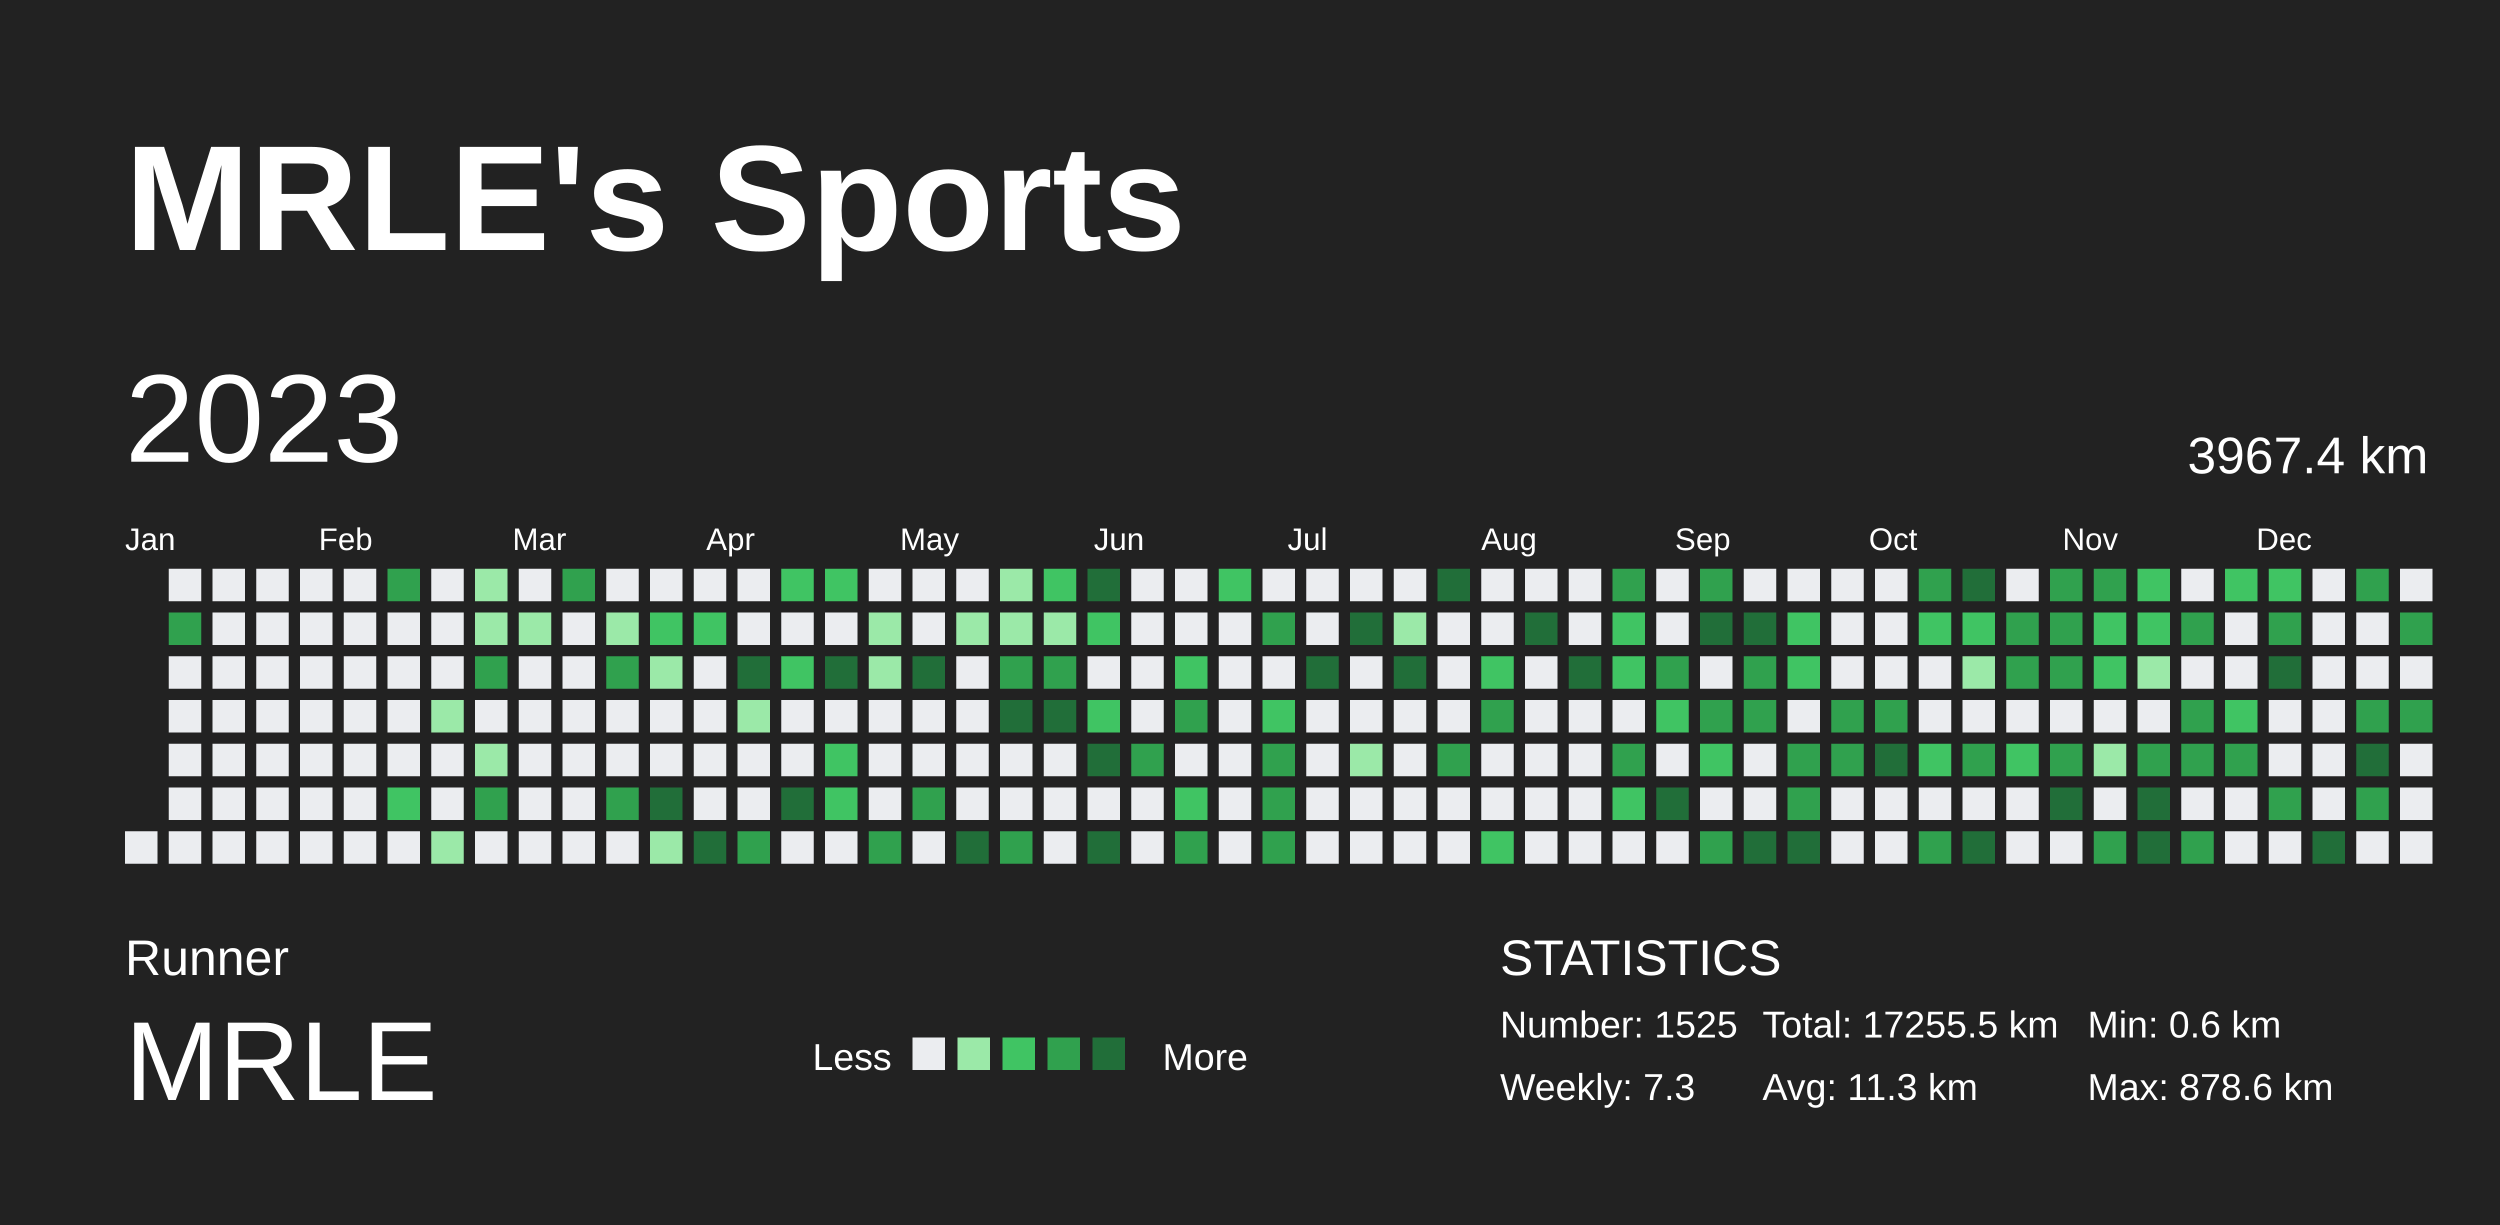
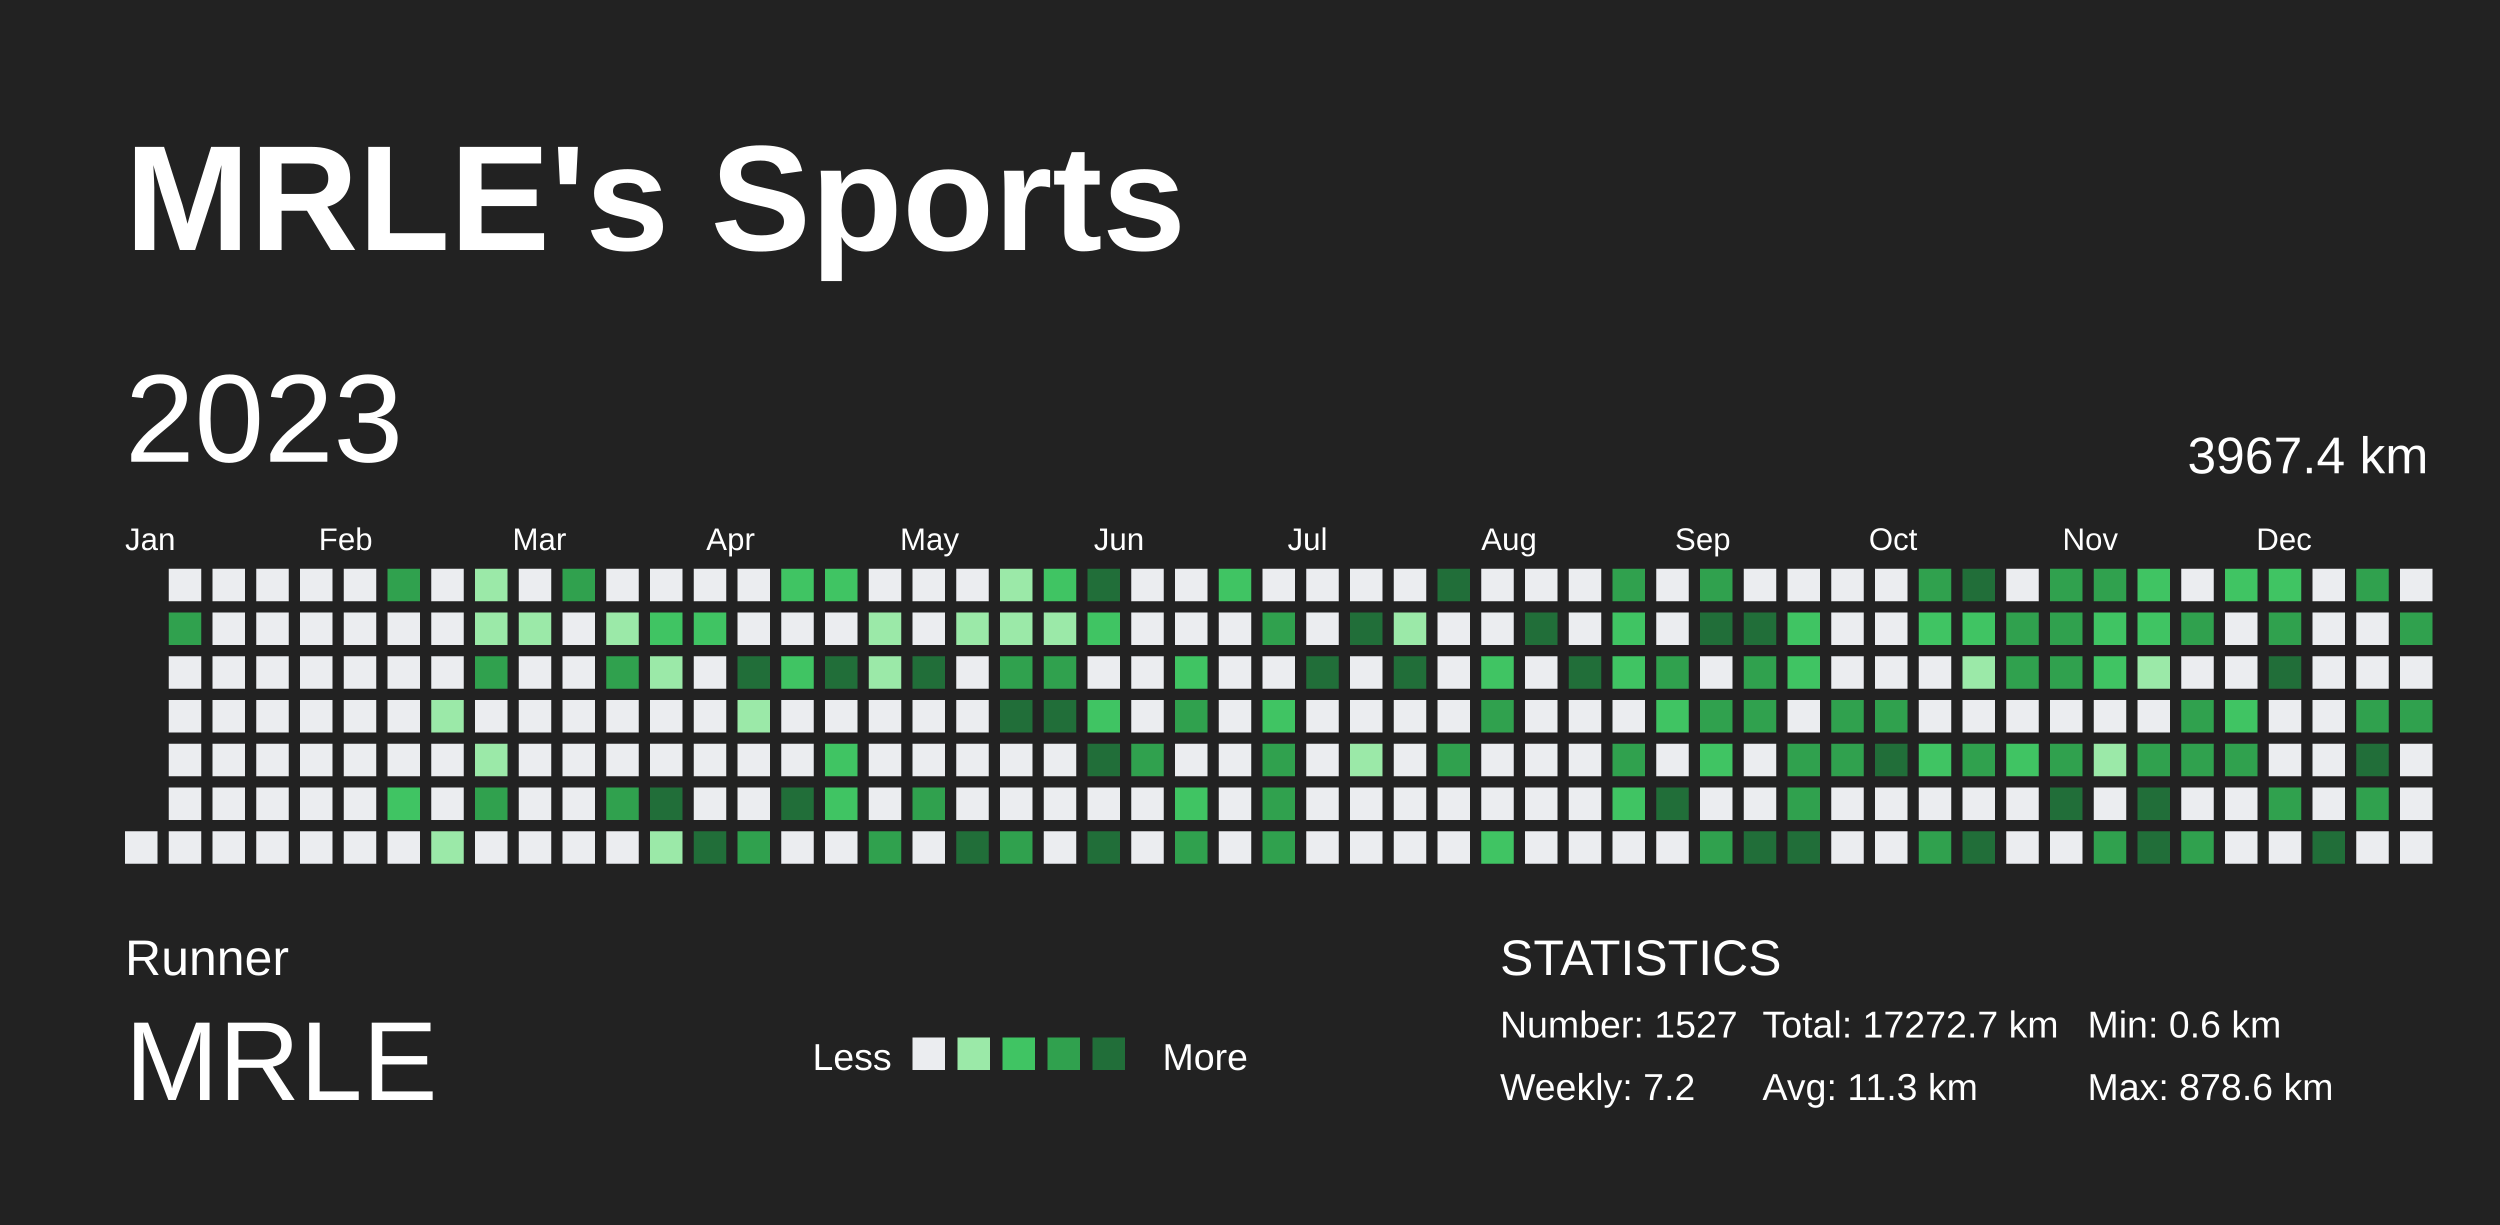
<svg xmlns="http://www.w3.org/2000/svg" baseProfile="full" height="98mm" version="1.1" viewBox="0,0,200,98" width="200mm">
  <defs />
  <rect fill="#222222" height="98" width="200" x="0" y="0" />
  <text fill="#FFFFFF" style="font-size:12px; font-family:Arial; font-weight:bold;" x="10" y="20">MRLE's Sports</text>
  <text fill="#FFFFFF" style="font-size:4px; font-family:Arial" x="10" y="78">Runner</text>
  <text fill="#FFFFFF" style="font-size:9px; font-family:Arial" x="10" y="88">MRLE</text>
  <text fill="#FFFFFF" style="font-size:3px; font-family:Arial" x="65" y="85.6">Less</text>
  <rect fill="#ebedf0" height="2.6" width="2.6" x="73" y="83" />
  <rect fill="#9be9a8" height="2.6" width="2.6" x="76.6" y="83" />
  <rect fill="#40c463" height="2.6" width="2.6" x="80.2" y="83" />
  <rect fill="#30a14e" height="2.6" width="2.6" x="83.8" y="83" />
  <rect fill="#216e39" height="2.6" width="2.6" x="87.4" y="83" />
  <text fill="#FFFFFF" style="font-size:3px; font-family:Arial" x="93" y="85.6">More</text>
  <text fill="#FFFFFF" style="font-size:4px; font-family:Arial" x="120" y="78">STATISTICS</text>
-   <text fill="#FFFFFF" style="font-size:3px; font-family:Arial" x="120" y="83">Number: 1525</text>
-   <text fill="#FFFFFF" style="font-size:3px; font-family:Arial" x="120" y="88">Weekly: 7.3</text>
-   <text fill="#FFFFFF" style="font-size:3px; font-family:Arial" x="141" y="83">Total: 17255.5 km</text>
+   <text fill="#FFFFFF" style="font-size:3px; font-family:Arial" x="120" y="83">Number: 1527</text>
+   <text fill="#FFFFFF" style="font-size:3px; font-family:Arial" x="120" y="88">Weekly: 7.2</text>
+   <text fill="#FFFFFF" style="font-size:3px; font-family:Arial" x="141" y="83">Total: 17272.7 km</text>
  <text fill="#FFFFFF" style="font-size:3px; font-family:Arial" x="141" y="88">Avg: 11.3 km</text>
  <text fill="#FFFFFF" style="font-size:3px; font-family:Arial" x="167" y="83">Min: 0.6 km</text>
  <text fill="#FFFFFF" style="font-size:3px; font-family:Arial" x="167" y="88">Max: 878.6 km</text>
  <text dominant-baseline="hanging" fill="#FFFFFF" style="font-size:10.0px; font-family:Arial;" x="10" y="30">2023</text>
  <text dominant-baseline="hanging" fill="#FFFFFF" style="font-size:4.125px; font-family:Arial;" x="175" y="35">3967.4 km</text>
  <text fill="#FFFFFF" style="font-size:2.5px; font-family:Arial" x="10.0" y="44">Jan</text>
  <text fill="#FFFFFF" style="font-size:2.5px; font-family:Arial" x="25.5" y="44">Feb</text>
  <text fill="#FFFFFF" style="font-size:2.5px; font-family:Arial" x="41.0" y="44">Mar</text>
  <text fill="#FFFFFF" style="font-size:2.5px; font-family:Arial" x="56.5" y="44">Apr</text>
  <text fill="#FFFFFF" style="font-size:2.5px; font-family:Arial" x="72.0" y="44">May</text>
  <text fill="#FFFFFF" style="font-size:2.5px; font-family:Arial" x="87.5" y="44">Jun</text>
  <text fill="#FFFFFF" style="font-size:2.5px; font-family:Arial" x="103.0" y="44">Jul</text>
  <text fill="#FFFFFF" style="font-size:2.5px; font-family:Arial" x="118.5" y="44">Aug</text>
  <text fill="#FFFFFF" style="font-size:2.5px; font-family:Arial" x="134.0" y="44">Sep</text>
  <text fill="#FFFFFF" style="font-size:2.5px; font-family:Arial" x="149.5" y="44">Oct</text>
  <text fill="#FFFFFF" style="font-size:2.5px; font-family:Arial" x="165.0" y="44">Nov</text>
  <text fill="#FFFFFF" style="font-size:2.5px; font-family:Arial" x="180.5" y="44">Dec</text>
  <rect fill="#ebedf0" height="2.6" width="2.6" x="10.0" y="66.5" />
  <rect fill="#ebedf0" height="2.6" width="2.6" x="13.5" y="45.5" />
  <rect fill="#30a14e" height="2.6" width="2.6" x="13.5" y="49.0" />
  <rect fill="#ebedf0" height="2.6" width="2.6" x="13.5" y="52.5" />
  <rect fill="#ebedf0" height="2.6" width="2.6" x="13.5" y="56.0" />
  <rect fill="#ebedf0" height="2.6" width="2.6" x="13.5" y="59.5" />
  <rect fill="#ebedf0" height="2.6" width="2.6" x="13.5" y="63.0" />
  <rect fill="#ebedf0" height="2.6" width="2.6" x="13.5" y="66.5" />
  <rect fill="#ebedf0" height="2.6" width="2.6" x="17.0" y="45.5" />
  <rect fill="#ebedf0" height="2.6" width="2.6" x="17.0" y="49.0" />
  <rect fill="#ebedf0" height="2.6" width="2.6" x="17.0" y="52.5" />
  <rect fill="#ebedf0" height="2.6" width="2.6" x="17.0" y="56.0" />
  <rect fill="#ebedf0" height="2.6" width="2.6" x="17.0" y="59.5" />
  <rect fill="#ebedf0" height="2.6" width="2.6" x="17.0" y="63.0" />
  <rect fill="#ebedf0" height="2.6" width="2.6" x="17.0" y="66.5" />
  <rect fill="#ebedf0" height="2.6" width="2.6" x="20.5" y="45.5" />
  <rect fill="#ebedf0" height="2.6" width="2.6" x="20.5" y="49.0" />
  <rect fill="#ebedf0" height="2.6" width="2.6" x="20.5" y="52.5" />
  <rect fill="#ebedf0" height="2.6" width="2.6" x="20.5" y="56.0" />
  <rect fill="#ebedf0" height="2.6" width="2.6" x="20.5" y="59.5" />
  <rect fill="#ebedf0" height="2.6" width="2.6" x="20.5" y="63.0" />
  <rect fill="#ebedf0" height="2.6" width="2.6" x="20.5" y="66.5" />
  <rect fill="#ebedf0" height="2.6" width="2.6" x="24.0" y="45.5" />
  <rect fill="#ebedf0" height="2.6" width="2.6" x="24.0" y="49.0" />
  <rect fill="#ebedf0" height="2.6" width="2.6" x="24.0" y="52.5" />
  <rect fill="#ebedf0" height="2.6" width="2.6" x="24.0" y="56.0" />
  <rect fill="#ebedf0" height="2.6" width="2.6" x="24.0" y="59.5" />
  <rect fill="#ebedf0" height="2.6" width="2.6" x="24.0" y="63.0" />
  <rect fill="#ebedf0" height="2.6" width="2.6" x="24.0" y="66.5" />
  <rect fill="#ebedf0" height="2.6" width="2.6" x="27.5" y="45.5" />
  <rect fill="#ebedf0" height="2.6" width="2.6" x="27.5" y="49.0" />
  <rect fill="#ebedf0" height="2.6" width="2.6" x="27.5" y="52.5" />
  <rect fill="#ebedf0" height="2.6" width="2.6" x="27.5" y="56.0" />
  <rect fill="#ebedf0" height="2.6" width="2.6" x="27.5" y="59.5" />
  <rect fill="#ebedf0" height="2.6" width="2.6" x="27.5" y="63.0" />
  <rect fill="#ebedf0" height="2.6" width="2.6" x="27.5" y="66.5" />
  <rect fill="#30a14e" height="2.6" width="2.6" x="31.0" y="45.5" />
  <rect fill="#ebedf0" height="2.6" width="2.6" x="31.0" y="49.0" />
  <rect fill="#ebedf0" height="2.6" width="2.6" x="31.0" y="52.5" />
  <rect fill="#ebedf0" height="2.6" width="2.6" x="31.0" y="56.0" />
  <rect fill="#ebedf0" height="2.6" width="2.6" x="31.0" y="59.5" />
  <rect fill="#40c463" height="2.6" width="2.6" x="31.0" y="63.0" />
  <rect fill="#ebedf0" height="2.6" width="2.6" x="31.0" y="66.5" />
  <rect fill="#ebedf0" height="2.6" width="2.6" x="34.5" y="45.5" />
  <rect fill="#ebedf0" height="2.6" width="2.6" x="34.5" y="49.0" />
  <rect fill="#ebedf0" height="2.6" width="2.6" x="34.5" y="52.5" />
  <rect fill="#9be9a8" height="2.6" width="2.6" x="34.5" y="56.0" />
  <rect fill="#ebedf0" height="2.6" width="2.6" x="34.5" y="59.5" />
  <rect fill="#ebedf0" height="2.6" width="2.6" x="34.5" y="63.0" />
  <rect fill="#9be9a8" height="2.6" width="2.6" x="34.5" y="66.5" />
  <rect fill="#9be9a8" height="2.6" width="2.6" x="38.0" y="45.5" />
  <rect fill="#9be9a8" height="2.6" width="2.6" x="38.0" y="49.0" />
  <rect fill="#30a14e" height="2.6" width="2.6" x="38.0" y="52.5" />
  <rect fill="#ebedf0" height="2.6" width="2.6" x="38.0" y="56.0" />
  <rect fill="#9be9a8" height="2.6" width="2.6" x="38.0" y="59.5" />
  <rect fill="#30a14e" height="2.6" width="2.6" x="38.0" y="63.0" />
  <rect fill="#ebedf0" height="2.6" width="2.6" x="38.0" y="66.5" />
  <rect fill="#ebedf0" height="2.6" width="2.6" x="41.5" y="45.5" />
  <rect fill="#9be9a8" height="2.6" width="2.6" x="41.5" y="49.0" />
  <rect fill="#ebedf0" height="2.6" width="2.6" x="41.5" y="52.5" />
  <rect fill="#ebedf0" height="2.6" width="2.6" x="41.5" y="56.0" />
  <rect fill="#ebedf0" height="2.6" width="2.6" x="41.5" y="59.5" />
  <rect fill="#ebedf0" height="2.6" width="2.6" x="41.5" y="63.0" />
  <rect fill="#ebedf0" height="2.6" width="2.6" x="41.5" y="66.5" />
  <rect fill="#30a14e" height="2.6" width="2.6" x="45.0" y="45.5" />
  <rect fill="#ebedf0" height="2.6" width="2.6" x="45.0" y="49.0" />
  <rect fill="#ebedf0" height="2.6" width="2.6" x="45.0" y="52.5" />
  <rect fill="#ebedf0" height="2.6" width="2.6" x="45.0" y="56.0" />
  <rect fill="#ebedf0" height="2.6" width="2.6" x="45.0" y="59.5" />
  <rect fill="#ebedf0" height="2.6" width="2.6" x="45.0" y="63.0" />
  <rect fill="#ebedf0" height="2.6" width="2.6" x="45.0" y="66.5" />
  <rect fill="#ebedf0" height="2.6" width="2.6" x="48.5" y="45.5" />
  <rect fill="#9be9a8" height="2.6" width="2.6" x="48.5" y="49.0" />
  <rect fill="#30a14e" height="2.6" width="2.6" x="48.5" y="52.5" />
  <rect fill="#ebedf0" height="2.6" width="2.6" x="48.5" y="56.0" />
  <rect fill="#ebedf0" height="2.6" width="2.6" x="48.5" y="59.5" />
  <rect fill="#30a14e" height="2.6" width="2.6" x="48.5" y="63.0" />
  <rect fill="#ebedf0" height="2.6" width="2.6" x="48.5" y="66.5" />
  <rect fill="#ebedf0" height="2.6" width="2.6" x="52.0" y="45.5" />
  <rect fill="#40c463" height="2.6" width="2.6" x="52.0" y="49.0" />
  <rect fill="#9be9a8" height="2.6" width="2.6" x="52.0" y="52.5" />
  <rect fill="#ebedf0" height="2.6" width="2.6" x="52.0" y="56.0" />
  <rect fill="#ebedf0" height="2.6" width="2.6" x="52.0" y="59.5" />
  <rect fill="#216e39" height="2.6" width="2.6" x="52.0" y="63.0" />
  <rect fill="#9be9a8" height="2.6" width="2.6" x="52.0" y="66.5" />
  <rect fill="#ebedf0" height="2.6" width="2.6" x="55.5" y="45.5" />
  <rect fill="#40c463" height="2.6" width="2.6" x="55.5" y="49.0" />
  <rect fill="#ebedf0" height="2.6" width="2.6" x="55.5" y="52.5" />
  <rect fill="#ebedf0" height="2.6" width="2.6" x="55.5" y="56.0" />
  <rect fill="#ebedf0" height="2.6" width="2.6" x="55.5" y="59.5" />
  <rect fill="#ebedf0" height="2.6" width="2.6" x="55.5" y="63.0" />
  <rect fill="#216e39" height="2.6" width="2.6" x="55.5" y="66.5" />
  <rect fill="#ebedf0" height="2.6" width="2.6" x="59.0" y="45.5" />
  <rect fill="#ebedf0" height="2.6" width="2.6" x="59.0" y="49.0" />
  <rect fill="#216e39" height="2.6" width="2.6" x="59.0" y="52.5" />
  <rect fill="#9be9a8" height="2.6" width="2.6" x="59.0" y="56.0" />
  <rect fill="#ebedf0" height="2.6" width="2.6" x="59.0" y="59.5" />
  <rect fill="#ebedf0" height="2.6" width="2.6" x="59.0" y="63.0" />
  <rect fill="#30a14e" height="2.6" width="2.6" x="59.0" y="66.5" />
  <rect fill="#40c463" height="2.6" width="2.6" x="62.5" y="45.5" />
  <rect fill="#ebedf0" height="2.6" width="2.6" x="62.5" y="49.0" />
  <rect fill="#40c463" height="2.6" width="2.6" x="62.5" y="52.5" />
  <rect fill="#ebedf0" height="2.6" width="2.6" x="62.5" y="56.0" />
  <rect fill="#ebedf0" height="2.6" width="2.6" x="62.5" y="59.5" />
  <rect fill="#216e39" height="2.6" width="2.6" x="62.5" y="63.0" />
  <rect fill="#ebedf0" height="2.6" width="2.6" x="62.5" y="66.5" />
  <rect fill="#40c463" height="2.6" width="2.6" x="66.0" y="45.5" />
  <rect fill="#ebedf0" height="2.6" width="2.6" x="66.0" y="49.0" />
  <rect fill="#216e39" height="2.6" width="2.6" x="66.0" y="52.5" />
  <rect fill="#ebedf0" height="2.6" width="2.6" x="66.0" y="56.0" />
  <rect fill="#40c463" height="2.6" width="2.6" x="66.0" y="59.5" />
  <rect fill="#40c463" height="2.6" width="2.6" x="66.0" y="63.0" />
  <rect fill="#ebedf0" height="2.6" width="2.6" x="66.0" y="66.5" />
  <rect fill="#ebedf0" height="2.6" width="2.6" x="69.5" y="45.5" />
  <rect fill="#9be9a8" height="2.6" width="2.6" x="69.5" y="49.0" />
  <rect fill="#9be9a8" height="2.6" width="2.6" x="69.5" y="52.5" />
  <rect fill="#ebedf0" height="2.6" width="2.6" x="69.5" y="56.0" />
  <rect fill="#ebedf0" height="2.6" width="2.6" x="69.5" y="59.5" />
  <rect fill="#ebedf0" height="2.6" width="2.6" x="69.5" y="63.0" />
  <rect fill="#30a14e" height="2.6" width="2.6" x="69.5" y="66.5" />
  <rect fill="#ebedf0" height="2.6" width="2.6" x="73.0" y="45.5" />
  <rect fill="#ebedf0" height="2.6" width="2.6" x="73.0" y="49.0" />
  <rect fill="#216e39" height="2.6" width="2.6" x="73.0" y="52.5" />
  <rect fill="#ebedf0" height="2.6" width="2.6" x="73.0" y="56.0" />
  <rect fill="#ebedf0" height="2.6" width="2.6" x="73.0" y="59.5" />
  <rect fill="#30a14e" height="2.6" width="2.6" x="73.0" y="63.0" />
  <rect fill="#ebedf0" height="2.6" width="2.6" x="73.0" y="66.5" />
  <rect fill="#ebedf0" height="2.6" width="2.6" x="76.5" y="45.5" />
  <rect fill="#9be9a8" height="2.6" width="2.6" x="76.5" y="49.0" />
  <rect fill="#ebedf0" height="2.6" width="2.6" x="76.5" y="52.5" />
  <rect fill="#ebedf0" height="2.6" width="2.6" x="76.5" y="56.0" />
  <rect fill="#ebedf0" height="2.6" width="2.6" x="76.5" y="59.5" />
  <rect fill="#ebedf0" height="2.6" width="2.6" x="76.5" y="63.0" />
  <rect fill="#216e39" height="2.6" width="2.6" x="76.5" y="66.5" />
  <rect fill="#9be9a8" height="2.6" width="2.6" x="80.0" y="45.5" />
  <rect fill="#9be9a8" height="2.6" width="2.6" x="80.0" y="49.0" />
  <rect fill="#30a14e" height="2.6" width="2.6" x="80.0" y="52.5" />
  <rect fill="#216e39" height="2.6" width="2.6" x="80.0" y="56.0" />
  <rect fill="#ebedf0" height="2.6" width="2.6" x="80.0" y="59.5" />
  <rect fill="#ebedf0" height="2.6" width="2.6" x="80.0" y="63.0" />
  <rect fill="#30a14e" height="2.6" width="2.6" x="80.0" y="66.5" />
  <rect fill="#40c463" height="2.6" width="2.6" x="83.5" y="45.5" />
  <rect fill="#9be9a8" height="2.6" width="2.6" x="83.5" y="49.0" />
  <rect fill="#30a14e" height="2.6" width="2.6" x="83.5" y="52.5" />
  <rect fill="#216e39" height="2.6" width="2.6" x="83.5" y="56.0" />
  <rect fill="#ebedf0" height="2.6" width="2.6" x="83.5" y="59.5" />
  <rect fill="#ebedf0" height="2.6" width="2.6" x="83.5" y="63.0" />
  <rect fill="#ebedf0" height="2.6" width="2.6" x="83.5" y="66.5" />
  <rect fill="#216e39" height="2.6" width="2.6" x="87.0" y="45.5" />
  <rect fill="#40c463" height="2.6" width="2.6" x="87.0" y="49.0" />
  <rect fill="#ebedf0" height="2.6" width="2.6" x="87.0" y="52.5" />
  <rect fill="#40c463" height="2.6" width="2.6" x="87.0" y="56.0" />
  <rect fill="#216e39" height="2.6" width="2.6" x="87.0" y="59.5" />
  <rect fill="#ebedf0" height="2.6" width="2.6" x="87.0" y="63.0" />
  <rect fill="#216e39" height="2.6" width="2.6" x="87.0" y="66.5" />
  <rect fill="#ebedf0" height="2.6" width="2.6" x="90.5" y="45.5" />
  <rect fill="#ebedf0" height="2.6" width="2.6" x="90.5" y="49.0" />
  <rect fill="#ebedf0" height="2.6" width="2.6" x="90.5" y="52.5" />
  <rect fill="#ebedf0" height="2.6" width="2.6" x="90.5" y="56.0" />
  <rect fill="#30a14e" height="2.6" width="2.6" x="90.5" y="59.5" />
  <rect fill="#ebedf0" height="2.6" width="2.6" x="90.5" y="63.0" />
  <rect fill="#ebedf0" height="2.6" width="2.6" x="90.5" y="66.5" />
  <rect fill="#ebedf0" height="2.6" width="2.6" x="94.0" y="45.5" />
  <rect fill="#ebedf0" height="2.6" width="2.6" x="94.0" y="49.0" />
  <rect fill="#40c463" height="2.6" width="2.6" x="94.0" y="52.5" />
  <rect fill="#30a14e" height="2.6" width="2.6" x="94.0" y="56.0" />
  <rect fill="#ebedf0" height="2.6" width="2.6" x="94.0" y="59.5" />
  <rect fill="#40c463" height="2.6" width="2.6" x="94.0" y="63.0" />
  <rect fill="#30a14e" height="2.6" width="2.6" x="94.0" y="66.5" />
  <rect fill="#40c463" height="2.6" width="2.6" x="97.5" y="45.5" />
  <rect fill="#ebedf0" height="2.6" width="2.6" x="97.5" y="49.0" />
  <rect fill="#ebedf0" height="2.6" width="2.6" x="97.5" y="52.5" />
  <rect fill="#ebedf0" height="2.6" width="2.6" x="97.5" y="56.0" />
  <rect fill="#ebedf0" height="2.6" width="2.6" x="97.5" y="59.5" />
  <rect fill="#ebedf0" height="2.6" width="2.6" x="97.5" y="63.0" />
  <rect fill="#ebedf0" height="2.6" width="2.6" x="97.5" y="66.5" />
  <rect fill="#ebedf0" height="2.6" width="2.6" x="101.0" y="45.5" />
  <rect fill="#30a14e" height="2.6" width="2.6" x="101.0" y="49.0" />
  <rect fill="#ebedf0" height="2.6" width="2.6" x="101.0" y="52.5" />
  <rect fill="#40c463" height="2.6" width="2.6" x="101.0" y="56.0" />
  <rect fill="#30a14e" height="2.6" width="2.6" x="101.0" y="59.5" />
  <rect fill="#30a14e" height="2.6" width="2.6" x="101.0" y="63.0" />
  <rect fill="#30a14e" height="2.6" width="2.6" x="101.0" y="66.5" />
  <rect fill="#ebedf0" height="2.6" width="2.6" x="104.5" y="45.5" />
  <rect fill="#ebedf0" height="2.6" width="2.6" x="104.5" y="49.0" />
  <rect fill="#216e39" height="2.6" width="2.6" x="104.5" y="52.5" />
  <rect fill="#ebedf0" height="2.6" width="2.6" x="104.5" y="56.0" />
  <rect fill="#ebedf0" height="2.6" width="2.6" x="104.5" y="59.5" />
  <rect fill="#ebedf0" height="2.6" width="2.6" x="104.5" y="63.0" />
  <rect fill="#ebedf0" height="2.6" width="2.6" x="104.5" y="66.5" />
  <rect fill="#ebedf0" height="2.6" width="2.6" x="108.0" y="45.5" />
  <rect fill="#216e39" height="2.6" width="2.6" x="108.0" y="49.0" />
  <rect fill="#ebedf0" height="2.6" width="2.6" x="108.0" y="52.5" />
  <rect fill="#ebedf0" height="2.6" width="2.6" x="108.0" y="56.0" />
  <rect fill="#9be9a8" height="2.6" width="2.6" x="108.0" y="59.5" />
  <rect fill="#ebedf0" height="2.6" width="2.6" x="108.0" y="63.0" />
  <rect fill="#ebedf0" height="2.6" width="2.6" x="108.0" y="66.5" />
  <rect fill="#ebedf0" height="2.6" width="2.6" x="111.5" y="45.5" />
  <rect fill="#9be9a8" height="2.6" width="2.6" x="111.5" y="49.0" />
  <rect fill="#216e39" height="2.6" width="2.6" x="111.5" y="52.5" />
  <rect fill="#ebedf0" height="2.6" width="2.6" x="111.5" y="56.0" />
  <rect fill="#ebedf0" height="2.6" width="2.6" x="111.5" y="59.5" />
  <rect fill="#ebedf0" height="2.6" width="2.6" x="111.5" y="63.0" />
  <rect fill="#ebedf0" height="2.6" width="2.6" x="111.5" y="66.5" />
  <rect fill="#216e39" height="2.6" width="2.6" x="115.0" y="45.5" />
  <rect fill="#ebedf0" height="2.6" width="2.6" x="115.0" y="49.0" />
  <rect fill="#ebedf0" height="2.6" width="2.6" x="115.0" y="52.5" />
  <rect fill="#ebedf0" height="2.6" width="2.6" x="115.0" y="56.0" />
  <rect fill="#30a14e" height="2.6" width="2.6" x="115.0" y="59.5" />
  <rect fill="#ebedf0" height="2.6" width="2.6" x="115.0" y="63.0" />
  <rect fill="#ebedf0" height="2.6" width="2.6" x="115.0" y="66.5" />
  <rect fill="#ebedf0" height="2.6" width="2.6" x="118.5" y="45.5" />
  <rect fill="#ebedf0" height="2.6" width="2.6" x="118.5" y="49.0" />
  <rect fill="#40c463" height="2.6" width="2.6" x="118.5" y="52.5" />
  <rect fill="#30a14e" height="2.6" width="2.6" x="118.5" y="56.0" />
  <rect fill="#ebedf0" height="2.6" width="2.6" x="118.5" y="59.5" />
  <rect fill="#ebedf0" height="2.6" width="2.6" x="118.5" y="63.0" />
  <rect fill="#40c463" height="2.6" width="2.6" x="118.5" y="66.5" />
  <rect fill="#ebedf0" height="2.6" width="2.6" x="122.0" y="45.5" />
  <rect fill="#216e39" height="2.6" width="2.6" x="122.0" y="49.0" />
  <rect fill="#ebedf0" height="2.6" width="2.6" x="122.0" y="52.5" />
  <rect fill="#ebedf0" height="2.6" width="2.6" x="122.0" y="56.0" />
  <rect fill="#ebedf0" height="2.6" width="2.6" x="122.0" y="59.5" />
  <rect fill="#ebedf0" height="2.6" width="2.6" x="122.0" y="63.0" />
  <rect fill="#ebedf0" height="2.6" width="2.6" x="122.0" y="66.5" />
  <rect fill="#ebedf0" height="2.6" width="2.6" x="125.5" y="45.5" />
  <rect fill="#ebedf0" height="2.6" width="2.6" x="125.5" y="49.0" />
  <rect fill="#216e39" height="2.6" width="2.6" x="125.5" y="52.5" />
  <rect fill="#ebedf0" height="2.6" width="2.6" x="125.5" y="56.0" />
  <rect fill="#ebedf0" height="2.6" width="2.6" x="125.5" y="59.5" />
  <rect fill="#ebedf0" height="2.6" width="2.6" x="125.5" y="63.0" />
  <rect fill="#ebedf0" height="2.6" width="2.6" x="125.5" y="66.5" />
  <rect fill="#30a14e" height="2.6" width="2.6" x="129.0" y="45.5" />
  <rect fill="#40c463" height="2.6" width="2.6" x="129.0" y="49.0" />
  <rect fill="#40c463" height="2.6" width="2.6" x="129.0" y="52.5" />
  <rect fill="#ebedf0" height="2.6" width="2.6" x="129.0" y="56.0" />
  <rect fill="#30a14e" height="2.6" width="2.6" x="129.0" y="59.5" />
  <rect fill="#40c463" height="2.6" width="2.6" x="129.0" y="63.0" />
  <rect fill="#ebedf0" height="2.6" width="2.6" x="129.0" y="66.5" />
  <rect fill="#ebedf0" height="2.6" width="2.6" x="132.5" y="45.5" />
  <rect fill="#ebedf0" height="2.6" width="2.6" x="132.5" y="49.0" />
  <rect fill="#30a14e" height="2.6" width="2.6" x="132.5" y="52.5" />
  <rect fill="#40c463" height="2.6" width="2.6" x="132.5" y="56.0" />
  <rect fill="#ebedf0" height="2.6" width="2.6" x="132.5" y="59.5" />
  <rect fill="#216e39" height="2.6" width="2.6" x="132.5" y="63.0" />
  <rect fill="#ebedf0" height="2.6" width="2.6" x="132.5" y="66.5" />
  <rect fill="#30a14e" height="2.6" width="2.6" x="136.0" y="45.5" />
  <rect fill="#216e39" height="2.6" width="2.6" x="136.0" y="49.0" />
  <rect fill="#ebedf0" height="2.6" width="2.6" x="136.0" y="52.5" />
  <rect fill="#30a14e" height="2.6" width="2.6" x="136.0" y="56.0" />
  <rect fill="#40c463" height="2.6" width="2.6" x="136.0" y="59.5" />
  <rect fill="#ebedf0" height="2.6" width="2.6" x="136.0" y="63.0" />
  <rect fill="#30a14e" height="2.6" width="2.6" x="136.0" y="66.5" />
  <rect fill="#ebedf0" height="2.6" width="2.6" x="139.5" y="45.5" />
  <rect fill="#216e39" height="2.6" width="2.6" x="139.5" y="49.0" />
  <rect fill="#30a14e" height="2.6" width="2.6" x="139.5" y="52.5" />
  <rect fill="#30a14e" height="2.6" width="2.6" x="139.5" y="56.0" />
  <rect fill="#ebedf0" height="2.6" width="2.6" x="139.5" y="59.5" />
  <rect fill="#ebedf0" height="2.6" width="2.6" x="139.5" y="63.0" />
  <rect fill="#216e39" height="2.6" width="2.6" x="139.5" y="66.5" />
  <rect fill="#ebedf0" height="2.6" width="2.6" x="143.0" y="45.5" />
  <rect fill="#40c463" height="2.6" width="2.6" x="143.0" y="49.0" />
  <rect fill="#40c463" height="2.6" width="2.6" x="143.0" y="52.5" />
  <rect fill="#ebedf0" height="2.6" width="2.6" x="143.0" y="56.0" />
  <rect fill="#30a14e" height="2.6" width="2.6" x="143.0" y="59.5" />
  <rect fill="#30a14e" height="2.6" width="2.6" x="143.0" y="63.0" />
  <rect fill="#216e39" height="2.6" width="2.6" x="143.0" y="66.5" />
  <rect fill="#ebedf0" height="2.6" width="2.6" x="146.5" y="45.5" />
  <rect fill="#ebedf0" height="2.6" width="2.6" x="146.5" y="49.0" />
  <rect fill="#ebedf0" height="2.6" width="2.6" x="146.5" y="52.5" />
  <rect fill="#30a14e" height="2.6" width="2.6" x="146.5" y="56.0" />
  <rect fill="#30a14e" height="2.6" width="2.6" x="146.5" y="59.5" />
  <rect fill="#ebedf0" height="2.6" width="2.6" x="146.5" y="63.0" />
  <rect fill="#ebedf0" height="2.6" width="2.6" x="146.5" y="66.5" />
  <rect fill="#ebedf0" height="2.6" width="2.6" x="150.0" y="45.5" />
  <rect fill="#ebedf0" height="2.6" width="2.6" x="150.0" y="49.0" />
  <rect fill="#ebedf0" height="2.6" width="2.6" x="150.0" y="52.5" />
  <rect fill="#30a14e" height="2.6" width="2.6" x="150.0" y="56.0" />
  <rect fill="#216e39" height="2.6" width="2.6" x="150.0" y="59.5" />
  <rect fill="#ebedf0" height="2.6" width="2.6" x="150.0" y="63.0" />
  <rect fill="#ebedf0" height="2.6" width="2.6" x="150.0" y="66.5" />
  <rect fill="#30a14e" height="2.6" width="2.6" x="153.5" y="45.5" />
  <rect fill="#40c463" height="2.6" width="2.6" x="153.5" y="49.0" />
  <rect fill="#ebedf0" height="2.6" width="2.6" x="153.5" y="52.5" />
  <rect fill="#ebedf0" height="2.6" width="2.6" x="153.5" y="56.0" />
  <rect fill="#40c463" height="2.6" width="2.6" x="153.5" y="59.5" />
  <rect fill="#ebedf0" height="2.6" width="2.6" x="153.5" y="63.0" />
  <rect fill="#30a14e" height="2.6" width="2.6" x="153.5" y="66.5" />
  <rect fill="#216e39" height="2.6" width="2.6" x="157.0" y="45.5" />
  <rect fill="#40c463" height="2.6" width="2.6" x="157.0" y="49.0" />
  <rect fill="#9be9a8" height="2.6" width="2.6" x="157.0" y="52.5" />
  <rect fill="#ebedf0" height="2.6" width="2.6" x="157.0" y="56.0" />
  <rect fill="#30a14e" height="2.6" width="2.6" x="157.0" y="59.5" />
  <rect fill="#ebedf0" height="2.6" width="2.6" x="157.0" y="63.0" />
  <rect fill="#216e39" height="2.6" width="2.6" x="157.0" y="66.5" />
  <rect fill="#ebedf0" height="2.6" width="2.6" x="160.5" y="45.5" />
  <rect fill="#30a14e" height="2.6" width="2.6" x="160.5" y="49.0" />
  <rect fill="#30a14e" height="2.6" width="2.6" x="160.5" y="52.5" />
  <rect fill="#ebedf0" height="2.6" width="2.6" x="160.5" y="56.0" />
  <rect fill="#40c463" height="2.6" width="2.6" x="160.5" y="59.5" />
  <rect fill="#ebedf0" height="2.6" width="2.6" x="160.5" y="63.0" />
  <rect fill="#ebedf0" height="2.6" width="2.6" x="160.5" y="66.5" />
  <rect fill="#30a14e" height="2.6" width="2.6" x="164.0" y="45.5" />
  <rect fill="#30a14e" height="2.6" width="2.6" x="164.0" y="49.0" />
  <rect fill="#30a14e" height="2.6" width="2.6" x="164.0" y="52.5" />
  <rect fill="#ebedf0" height="2.6" width="2.6" x="164.0" y="56.0" />
  <rect fill="#30a14e" height="2.6" width="2.6" x="164.0" y="59.5" />
  <rect fill="#216e39" height="2.6" width="2.6" x="164.0" y="63.0" />
  <rect fill="#ebedf0" height="2.6" width="2.6" x="164.0" y="66.5" />
  <rect fill="#30a14e" height="2.6" width="2.6" x="167.5" y="45.5" />
  <rect fill="#40c463" height="2.6" width="2.6" x="167.5" y="49.0" />
  <rect fill="#40c463" height="2.6" width="2.6" x="167.5" y="52.5" />
  <rect fill="#ebedf0" height="2.6" width="2.6" x="167.5" y="56.0" />
  <rect fill="#9be9a8" height="2.6" width="2.6" x="167.5" y="59.5" />
  <rect fill="#ebedf0" height="2.6" width="2.6" x="167.5" y="63.0" />
  <rect fill="#30a14e" height="2.6" width="2.6" x="167.5" y="66.5" />
  <rect fill="#40c463" height="2.6" width="2.6" x="171.0" y="45.5" />
  <rect fill="#40c463" height="2.6" width="2.6" x="171.0" y="49.0" />
  <rect fill="#9be9a8" height="2.6" width="2.6" x="171.0" y="52.5" />
  <rect fill="#ebedf0" height="2.6" width="2.6" x="171.0" y="56.0" />
  <rect fill="#30a14e" height="2.6" width="2.6" x="171.0" y="59.5" />
  <rect fill="#216e39" height="2.6" width="2.6" x="171.0" y="63.0" />
  <rect fill="#216e39" height="2.6" width="2.6" x="171.0" y="66.5" />
  <rect fill="#ebedf0" height="2.6" width="2.6" x="174.5" y="45.5" />
  <rect fill="#30a14e" height="2.6" width="2.6" x="174.5" y="49.0" />
  <rect fill="#ebedf0" height="2.6" width="2.6" x="174.5" y="52.5" />
  <rect fill="#30a14e" height="2.6" width="2.6" x="174.5" y="56.0" />
  <rect fill="#30a14e" height="2.6" width="2.6" x="174.5" y="59.5" />
  <rect fill="#ebedf0" height="2.6" width="2.6" x="174.5" y="63.0" />
  <rect fill="#30a14e" height="2.6" width="2.6" x="174.5" y="66.5" />
  <rect fill="#40c463" height="2.6" width="2.6" x="178.0" y="45.5" />
  <rect fill="#ebedf0" height="2.6" width="2.6" x="178.0" y="49.0" />
  <rect fill="#ebedf0" height="2.6" width="2.6" x="178.0" y="52.5" />
  <rect fill="#40c463" height="2.6" width="2.6" x="178.0" y="56.0" />
  <rect fill="#30a14e" height="2.6" width="2.6" x="178.0" y="59.5" />
  <rect fill="#ebedf0" height="2.6" width="2.6" x="178.0" y="63.0" />
  <rect fill="#ebedf0" height="2.6" width="2.6" x="178.0" y="66.5" />
  <rect fill="#40c463" height="2.6" width="2.6" x="181.5" y="45.5" />
  <rect fill="#30a14e" height="2.6" width="2.6" x="181.5" y="49.0" />
  <rect fill="#216e39" height="2.6" width="2.6" x="181.5" y="52.5" />
  <rect fill="#ebedf0" height="2.6" width="2.6" x="181.5" y="56.0" />
  <rect fill="#ebedf0" height="2.6" width="2.6" x="181.5" y="59.5" />
  <rect fill="#30a14e" height="2.6" width="2.6" x="181.5" y="63.0" />
  <rect fill="#ebedf0" height="2.6" width="2.6" x="181.5" y="66.5" />
  <rect fill="#ebedf0" height="2.6" width="2.6" x="185.0" y="45.5" />
  <rect fill="#ebedf0" height="2.6" width="2.6" x="185.0" y="49.0" />
  <rect fill="#ebedf0" height="2.6" width="2.6" x="185.0" y="52.5" />
  <rect fill="#ebedf0" height="2.6" width="2.6" x="185.0" y="56.0" />
  <rect fill="#ebedf0" height="2.6" width="2.6" x="185.0" y="59.5" />
  <rect fill="#ebedf0" height="2.6" width="2.6" x="185.0" y="63.0" />
  <rect fill="#216e39" height="2.6" width="2.6" x="185.0" y="66.5" />
  <rect fill="#30a14e" height="2.6" width="2.6" x="188.5" y="45.5" />
  <rect fill="#ebedf0" height="2.6" width="2.6" x="188.5" y="49.0" />
  <rect fill="#ebedf0" height="2.6" width="2.6" x="188.5" y="52.5" />
  <rect fill="#30a14e" height="2.6" width="2.6" x="188.5" y="56.0" />
  <rect fill="#216e39" height="2.6" width="2.6" x="188.5" y="59.5" />
  <rect fill="#30a14e" height="2.6" width="2.6" x="188.5" y="63.0" />
  <rect fill="#ebedf0" height="2.6" width="2.6" x="188.5" y="66.5" />
  <rect fill="#ebedf0" height="2.6" width="2.6" x="192.0" y="45.5" />
  <rect fill="#30a14e" height="2.6" width="2.6" x="192.0" y="49.0" />
  <rect fill="#ebedf0" height="2.6" width="2.6" x="192.0" y="52.5" />
  <rect fill="#30a14e" height="2.6" width="2.6" x="192.0" y="56.0" />
  <rect fill="#ebedf0" height="2.6" width="2.6" x="192.0" y="59.5" />
  <rect fill="#ebedf0" height="2.6" width="2.6" x="192.0" y="63.0" />
  <rect fill="#ebedf0" height="2.6" width="2.6" x="192.0" y="66.5" />
</svg>
